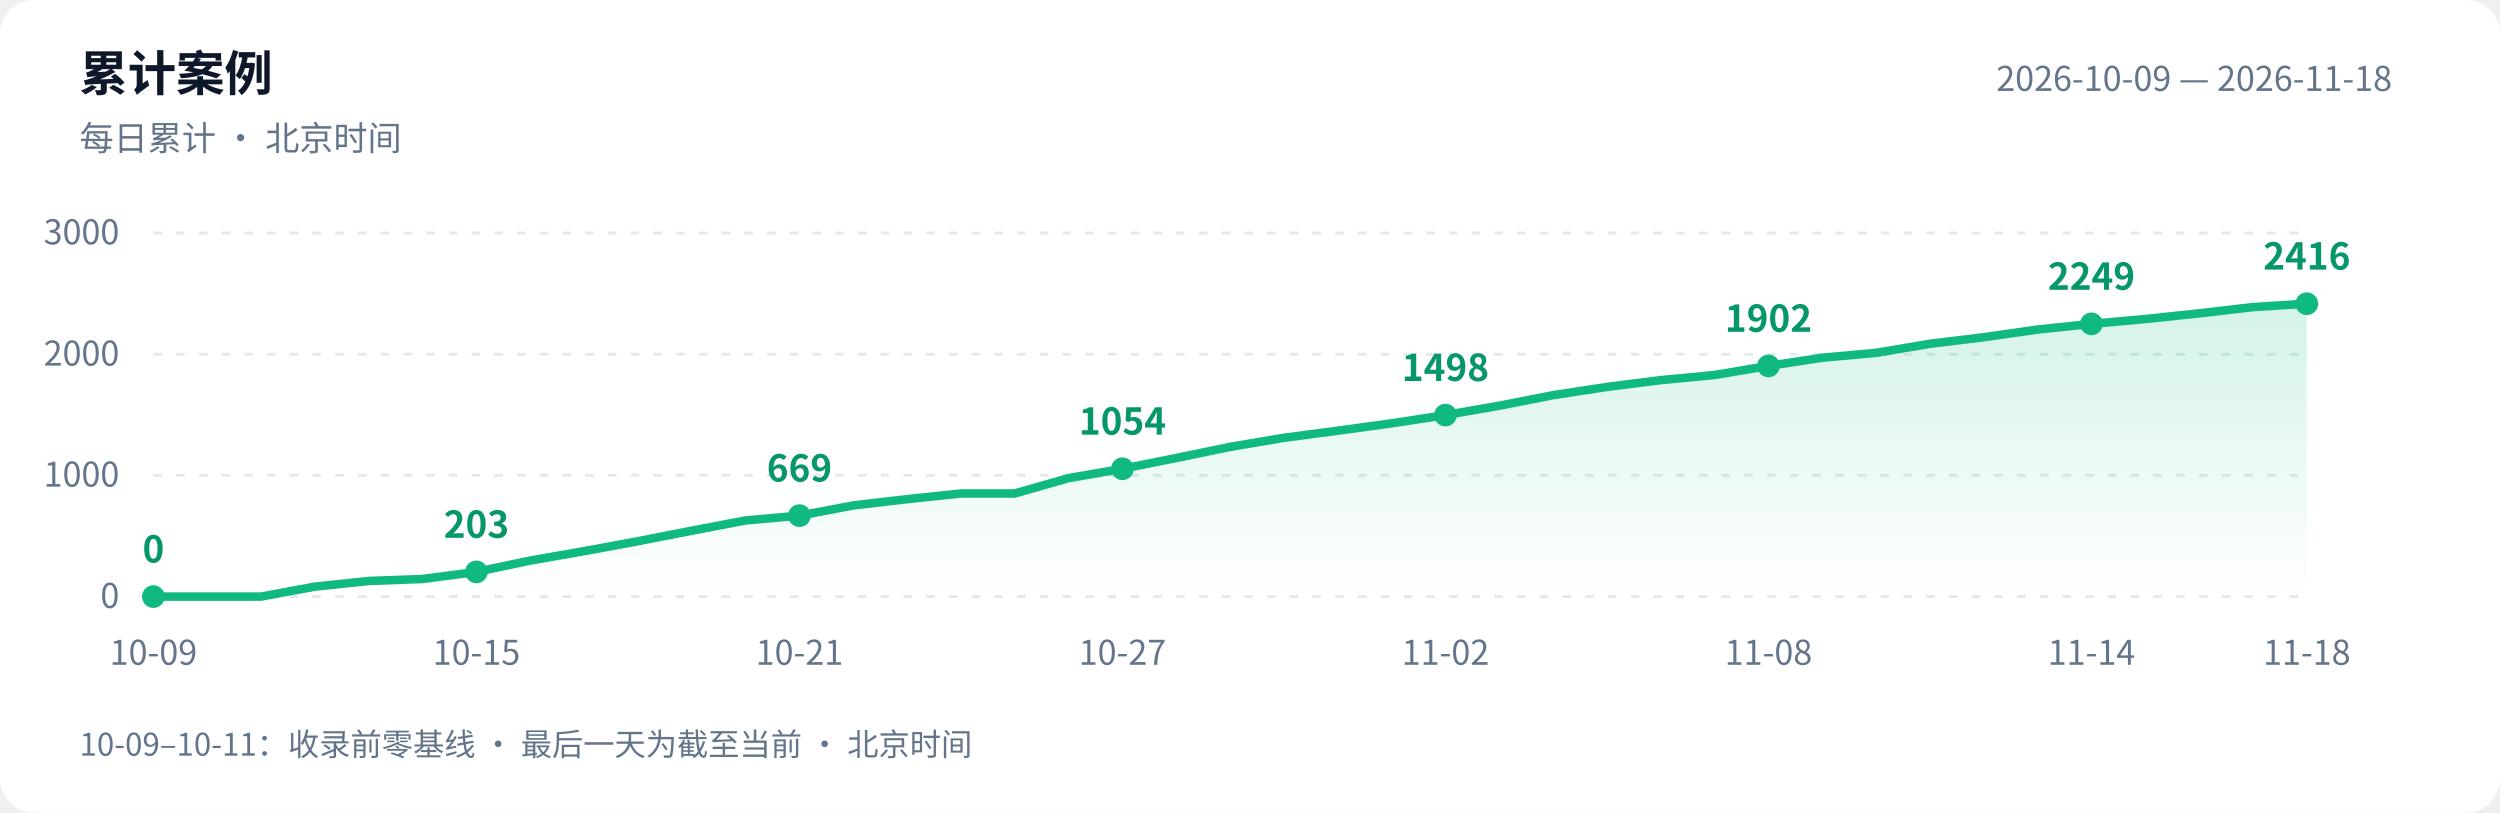
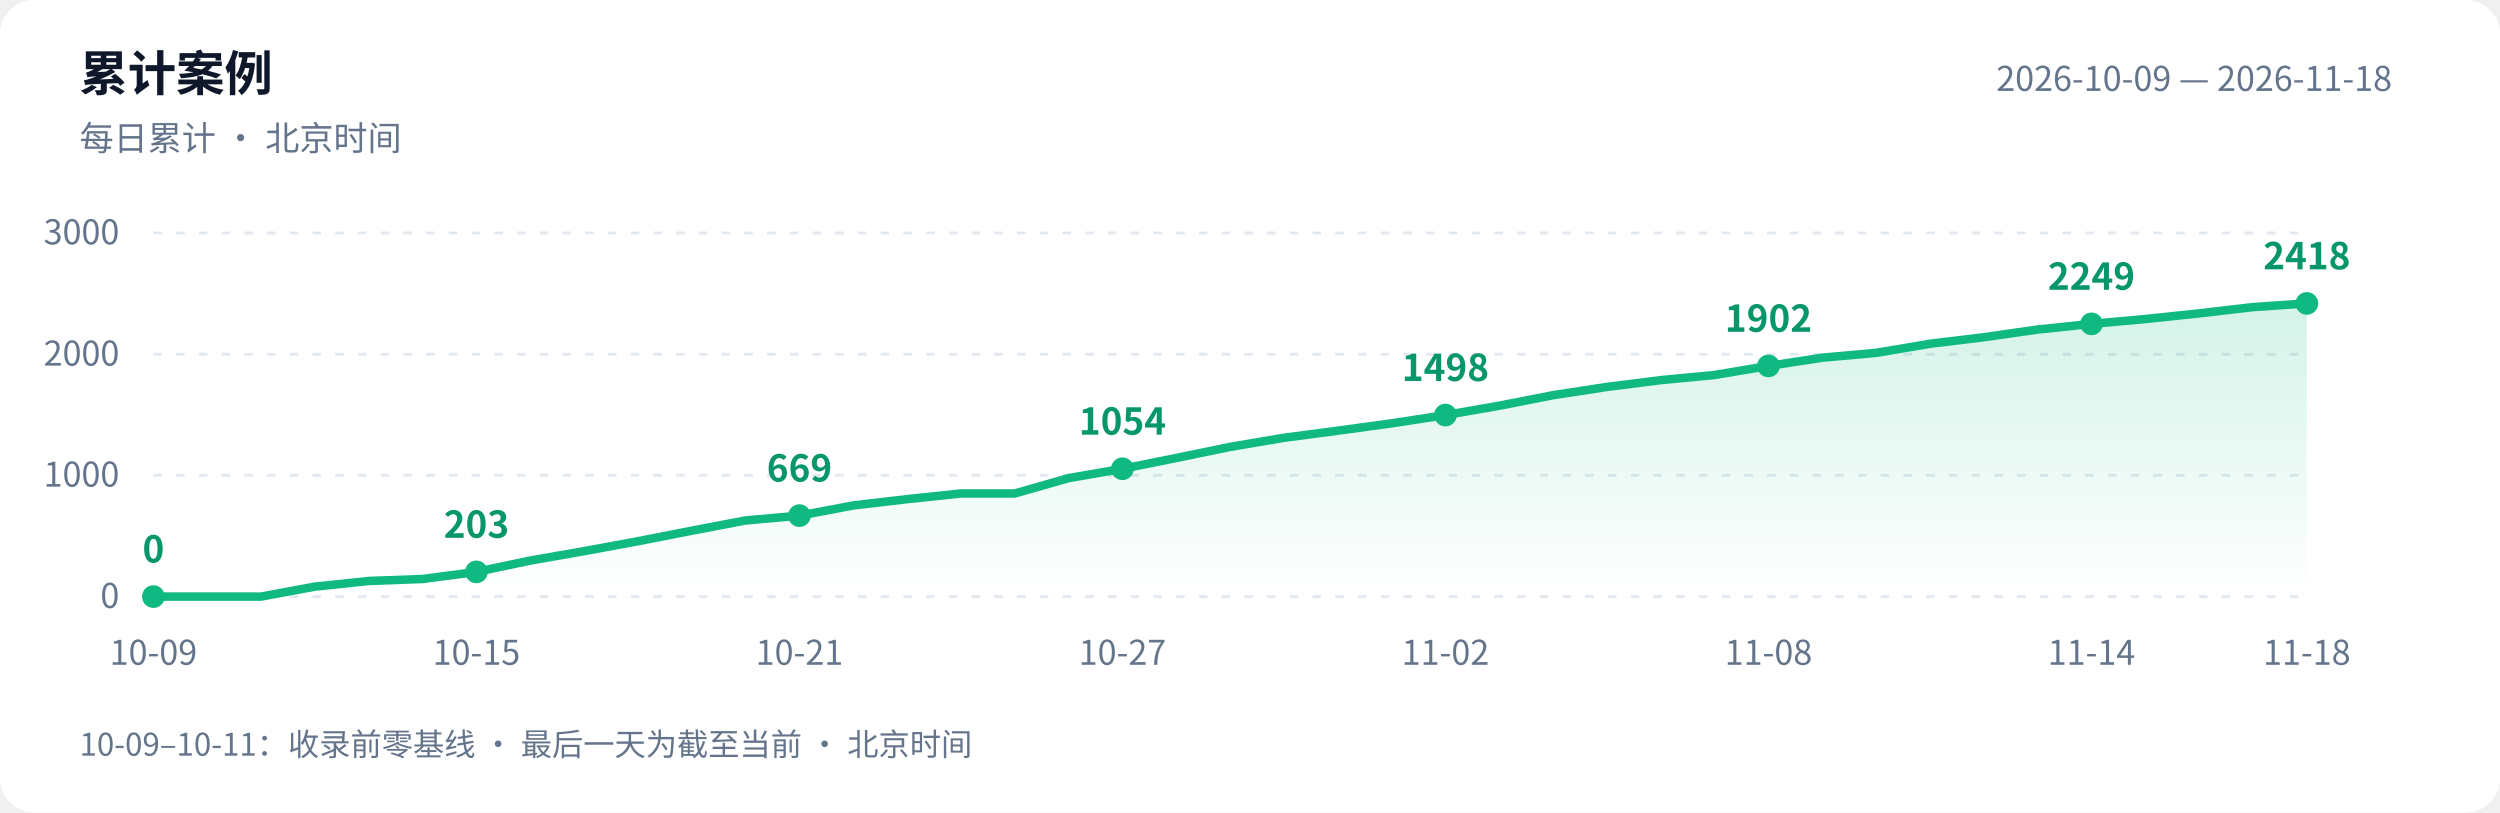
<svg xmlns="http://www.w3.org/2000/svg" width="880" height="286" viewBox="0 0 880 286" role="img" aria-labelledby="title desc">
  <defs>
    <linearGradient id="area" x1="0" y1="0" x2="0" y2="1">
      <stop offset="0" stop-color="#10b981" stop-opacity=".18" />
      <stop offset="1" stop-color="#10b981" stop-opacity="0" />
    </linearGradient>
  </defs>
  <style>text{font-family:-apple-system,BlinkMacSystemFont,"PingFang SC","Microsoft YaHei","WenQuanYi Zen Hei","Segoe UI","Noto Sans CJK SC",sans-serif;fill:#64748b;font-size:12px}.bg{fill:#fff}.heading{fill:#0f172a;font-size:17px;font-weight:600}.grid{stroke:#e2e8f0;stroke-dasharray:3 5}.value{fill:#059669;font-size:13px;font-weight:600}@media(prefers-color-scheme:dark){.bg{fill:#0d1117}text{fill:#8b949e}.heading{fill:#e6edf3}.grid{stroke:#30363d}.value{fill:#34d399}}</style>
  <rect class="bg" width="880" height="286" rx="12" />
  <text class="heading" x="28" y="32">累计案例</text>
  <text x="28" y="53">每日累计 · 北京时间</text>
  <text x="842" y="32" text-anchor="end">2026-10-09 — 2026-11-18</text>
  <path class="grid" d="M 54 210.0 H 812" />
  <text x="42" y="214.0" text-anchor="end">0</text>
  <path class="grid" d="M 54 167.3 H 812" />
  <text x="42" y="171.3" text-anchor="end">1000</text>
  <path class="grid" d="M 54 124.7 H 812" />
  <text x="42" y="128.7" text-anchor="end">2000</text>
  <path class="grid" d="M 54 82.0 H 812" />
  <text x="42" y="86.0" text-anchor="end">3000</text>
-   <path d="M 54 210 L 54.0 210.0 L 73.0 210.0 L 91.9 210.0 L 110.8 206.5 L 129.8 204.5 L 148.8 203.8 L 167.7 201.3 L 186.7 197.3 L 205.6 194.0 L 224.6 190.5 L 243.5 186.8 L 262.4 183.2 L 281.4 181.5 L 300.4 177.9 L 319.3 175.7 L 338.2 173.7 L 357.2 173.7 L 376.1 168.3 L 395.1 165.0 L 414.1 161.2 L 433.0 157.3 L 451.9 154.1 L 470.9 151.6 L 489.9 149.0 L 508.8 146.1 L 527.8 142.8 L 546.7 139.1 L 565.6 136.2 L 584.6 133.8 L 603.5 132.0 L 622.5 128.8 L 641.5 125.9 L 660.4 124.2 L 679.4 121.0 L 698.3 118.7 L 717.2 116.0 L 736.2 114.0 L 755.1 112.3 L 774.1 110.3 L 793.0 108.1 L 812.0 106.9 L 812.0 210 Z" fill="url(#area)" />
-   <polyline points="54.0,210.0 73.0,210.0 91.9,210.0 110.8,206.5 129.8,204.5 148.8,203.8 167.7,201.3 186.7,197.3 205.6,194.0 224.6,190.5 243.5,186.8 262.4,183.2 281.4,181.5 300.4,177.9 319.3,175.7 338.2,173.7 357.2,173.7 376.1,168.3 395.1,165.0 414.1,161.2 433.0,157.3 451.9,154.1 470.9,151.6 489.9,149.0 508.8,146.1 527.8,142.8 546.7,139.1 565.6,136.2 584.6,133.8 603.5,132.0 622.5,128.8 641.5,125.9 660.4,124.2 679.4,121.0 698.3,118.7 717.2,116.0 736.2,114.0 755.1,112.3 774.1,110.3 793.0,108.1 812.0,106.9" fill="none" stroke="#10b981" stroke-width="3" stroke-linejoin="round" stroke-linecap="round" />
+   <path d="M 54 210 L 54.0 210.0 L 73.0 210.0 L 91.9 210.0 L 110.8 206.5 L 129.8 204.5 L 148.8 203.8 L 167.7 201.3 L 186.7 197.3 L 205.6 194.0 L 224.6 190.5 L 243.5 186.8 L 262.4 183.2 L 281.4 181.5 L 300.4 177.9 L 319.3 175.7 L 338.2 173.7 L 357.2 173.7 L 376.1 168.3 L 395.1 165.0 L 414.1 161.2 L 433.0 157.3 L 451.9 154.1 L 470.9 151.6 L 489.9 149.0 L 508.8 146.1 L 527.8 142.8 L 546.7 139.1 L 565.6 136.2 L 584.6 133.8 L 603.5 132.0 L 622.5 128.8 L 641.5 125.9 L 660.4 124.2 L 679.4 121.0 L 698.3 118.7 L 717.2 116.0 L 736.2 114.0 L 755.1 112.3 L 774.1 110.3 L 793.0 108.1 L 812.0 106.8 L 812.0 210 Z" fill="url(#area)" />
+   <polyline points="54.0,210.0 73.0,210.0 91.9,210.0 110.8,206.5 129.8,204.5 148.8,203.8 167.7,201.3 186.7,197.3 205.6,194.0 224.6,190.5 243.5,186.8 262.4,183.2 281.4,181.5 300.4,177.9 319.3,175.7 338.2,173.7 357.2,173.7 376.1,168.3 395.1,165.0 414.1,161.2 433.0,157.3 451.9,154.1 470.9,151.6 489.9,149.0 508.8,146.1 527.8,142.8 546.7,139.1 565.6,136.2 584.6,133.8 603.5,132.0 622.5,128.8 641.5,125.9 660.4,124.2 679.4,121.0 698.3,118.7 717.2,116.0 736.2,114.0 755.1,112.3 774.1,110.3 793.0,108.1 812.0,106.8" fill="none" stroke="#10b981" stroke-width="3" stroke-linejoin="round" stroke-linecap="round" />
  <circle cx="54.0" cy="210.0" r="4" fill="#10b981" />
  <text class="value" x="54.0" y="198.0" text-anchor="middle">0</text>
  <text x="54.0" y="234" text-anchor="middle">10-09</text>
  <circle cx="167.7" cy="201.3" r="4" fill="#10b981" />
  <text class="value" x="167.7" y="189.3" text-anchor="middle">203</text>
  <text x="167.7" y="234" text-anchor="middle">10-15</text>
  <circle cx="281.4" cy="181.5" r="4" fill="#10b981" />
  <text class="value" x="281.4" y="169.5" text-anchor="middle">669</text>
  <text x="281.4" y="234" text-anchor="middle">10-21</text>
  <circle cx="395.1" cy="165.0" r="4" fill="#10b981" />
  <text class="value" x="395.1" y="153.0" text-anchor="middle">1054</text>
  <text x="395.1" y="234" text-anchor="middle">10-27</text>
  <circle cx="508.8" cy="146.1" r="4" fill="#10b981" />
  <text class="value" x="508.8" y="134.1" text-anchor="middle">1498</text>
  <text x="508.8" y="234" text-anchor="middle">11-02</text>
  <circle cx="622.5" cy="128.8" r="4" fill="#10b981" />
  <text class="value" x="622.5" y="116.8" text-anchor="middle">1902</text>
  <text x="622.5" y="234" text-anchor="middle">11-08</text>
  <circle cx="736.2" cy="114.0" r="4" fill="#10b981" />
  <text class="value" x="736.2" y="102.0" text-anchor="middle">2249</text>
  <text x="736.2" y="234" text-anchor="middle">11-14</text>
-   <circle cx="812.0" cy="106.9" r="4" fill="#10b981" />
-   <text class="value" x="812.0" y="94.9" text-anchor="middle">2416</text>
+   <circle cx="812.0" cy="106.8" r="4" fill="#10b981" />
+   <text class="value" x="812.0" y="94.8" text-anchor="middle">2418</text>
  <text x="812.0" y="234" text-anchor="middle">11-18</text>
  <text x="28" y="266" style="font-size:11px">10-09–10-11：收录前零基线 · 最后一天为截至当前 · 北京时间</text>
</svg>
